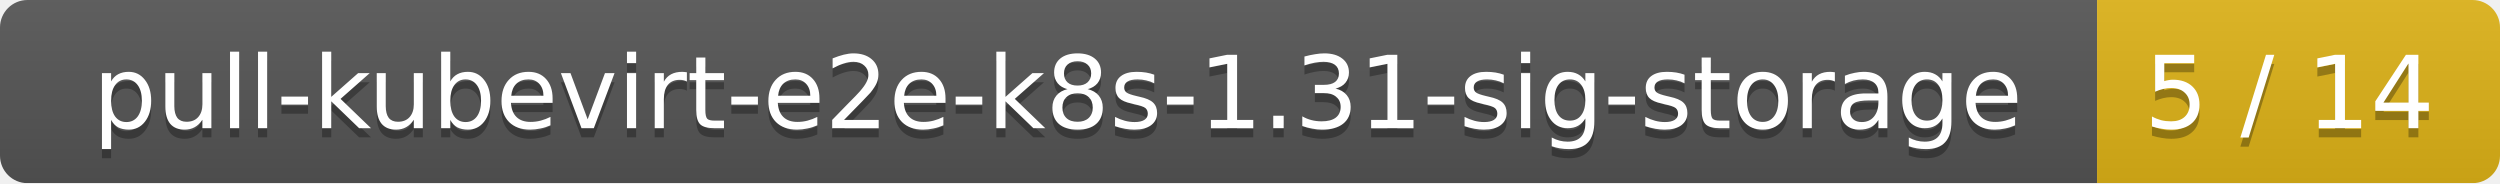
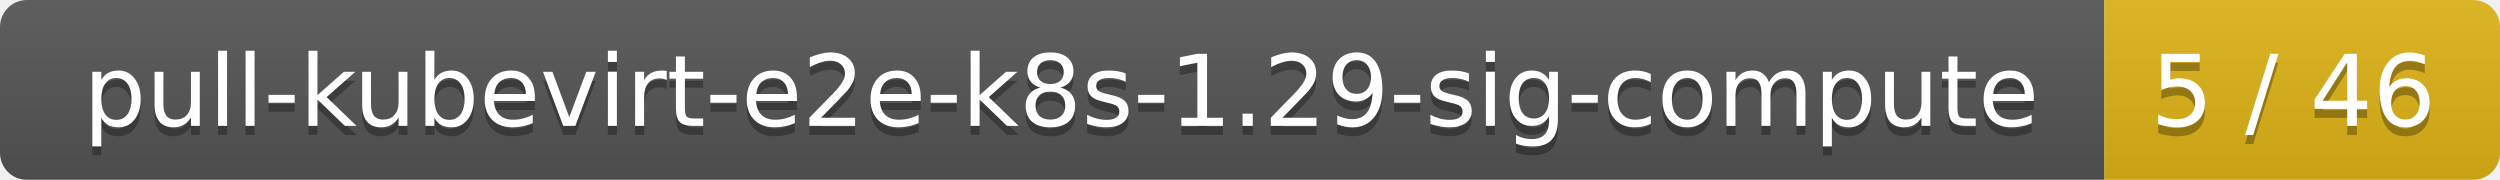
- <svg xmlns="http://www.w3.org/2000/svg" width="273" height="20">
+ <svg xmlns="http://www.w3.org/2000/svg" width="278" height="20">
  <linearGradient id="smooth" x2="0" y2="100%">
    <stop offset="0" stop-color="#bbb" stop-opacity=".1" />
    <stop offset="1" stop-opacity=".1" />
  </linearGradient>
  <mask id="round">
-     <rect width="273" height="20" rx="3" fill="#fff" />
+     <rect width="278" height="20" rx="3" fill="#fff" />
  </mask>
  <g mask="url(#round)">
-     <rect width="229" height="20" fill="#555" />
-     <rect x="229" width="44" height="20" fill="#dfb317" />
-     <rect width="273" height="20" fill="url(#smooth)" />
+     <rect width="234" height="20" fill="#555" />
+     <rect x="234" width="44" height="20" fill="#dfb317" />
+     <rect width="278" height="20" fill="url(#smooth)" />
  </g>
  <g fill="#fff" text-anchor="middle" font-family="DejaVu Sans,Verdana,Geneva,sans-serif" font-size="11">
-     <text x="115.5" y="15" fill="#010101" fill-opacity=".3">pull-kubevirt-e2e-k8s-1.31-sig-storage</text>
-     <text x="115.5" y="14">pull-kubevirt-e2e-k8s-1.31-sig-storage</text>
-     <text x="250" y="15" fill="#010101" fill-opacity=".3">5 / 14</text>
-     <text x="250" y="14">5 / 14</text>
+     <text x="118" y="15" fill="#010101" fill-opacity=".3">pull-kubevirt-e2e-k8s-1.29-sig-compute</text>
+     <text x="118" y="14">pull-kubevirt-e2e-k8s-1.29-sig-compute</text>
+     <text x="255" y="15" fill="#010101" fill-opacity=".3">5 / 46</text>
+     <text x="255" y="14">5 / 46</text>
  </g>
</svg>
